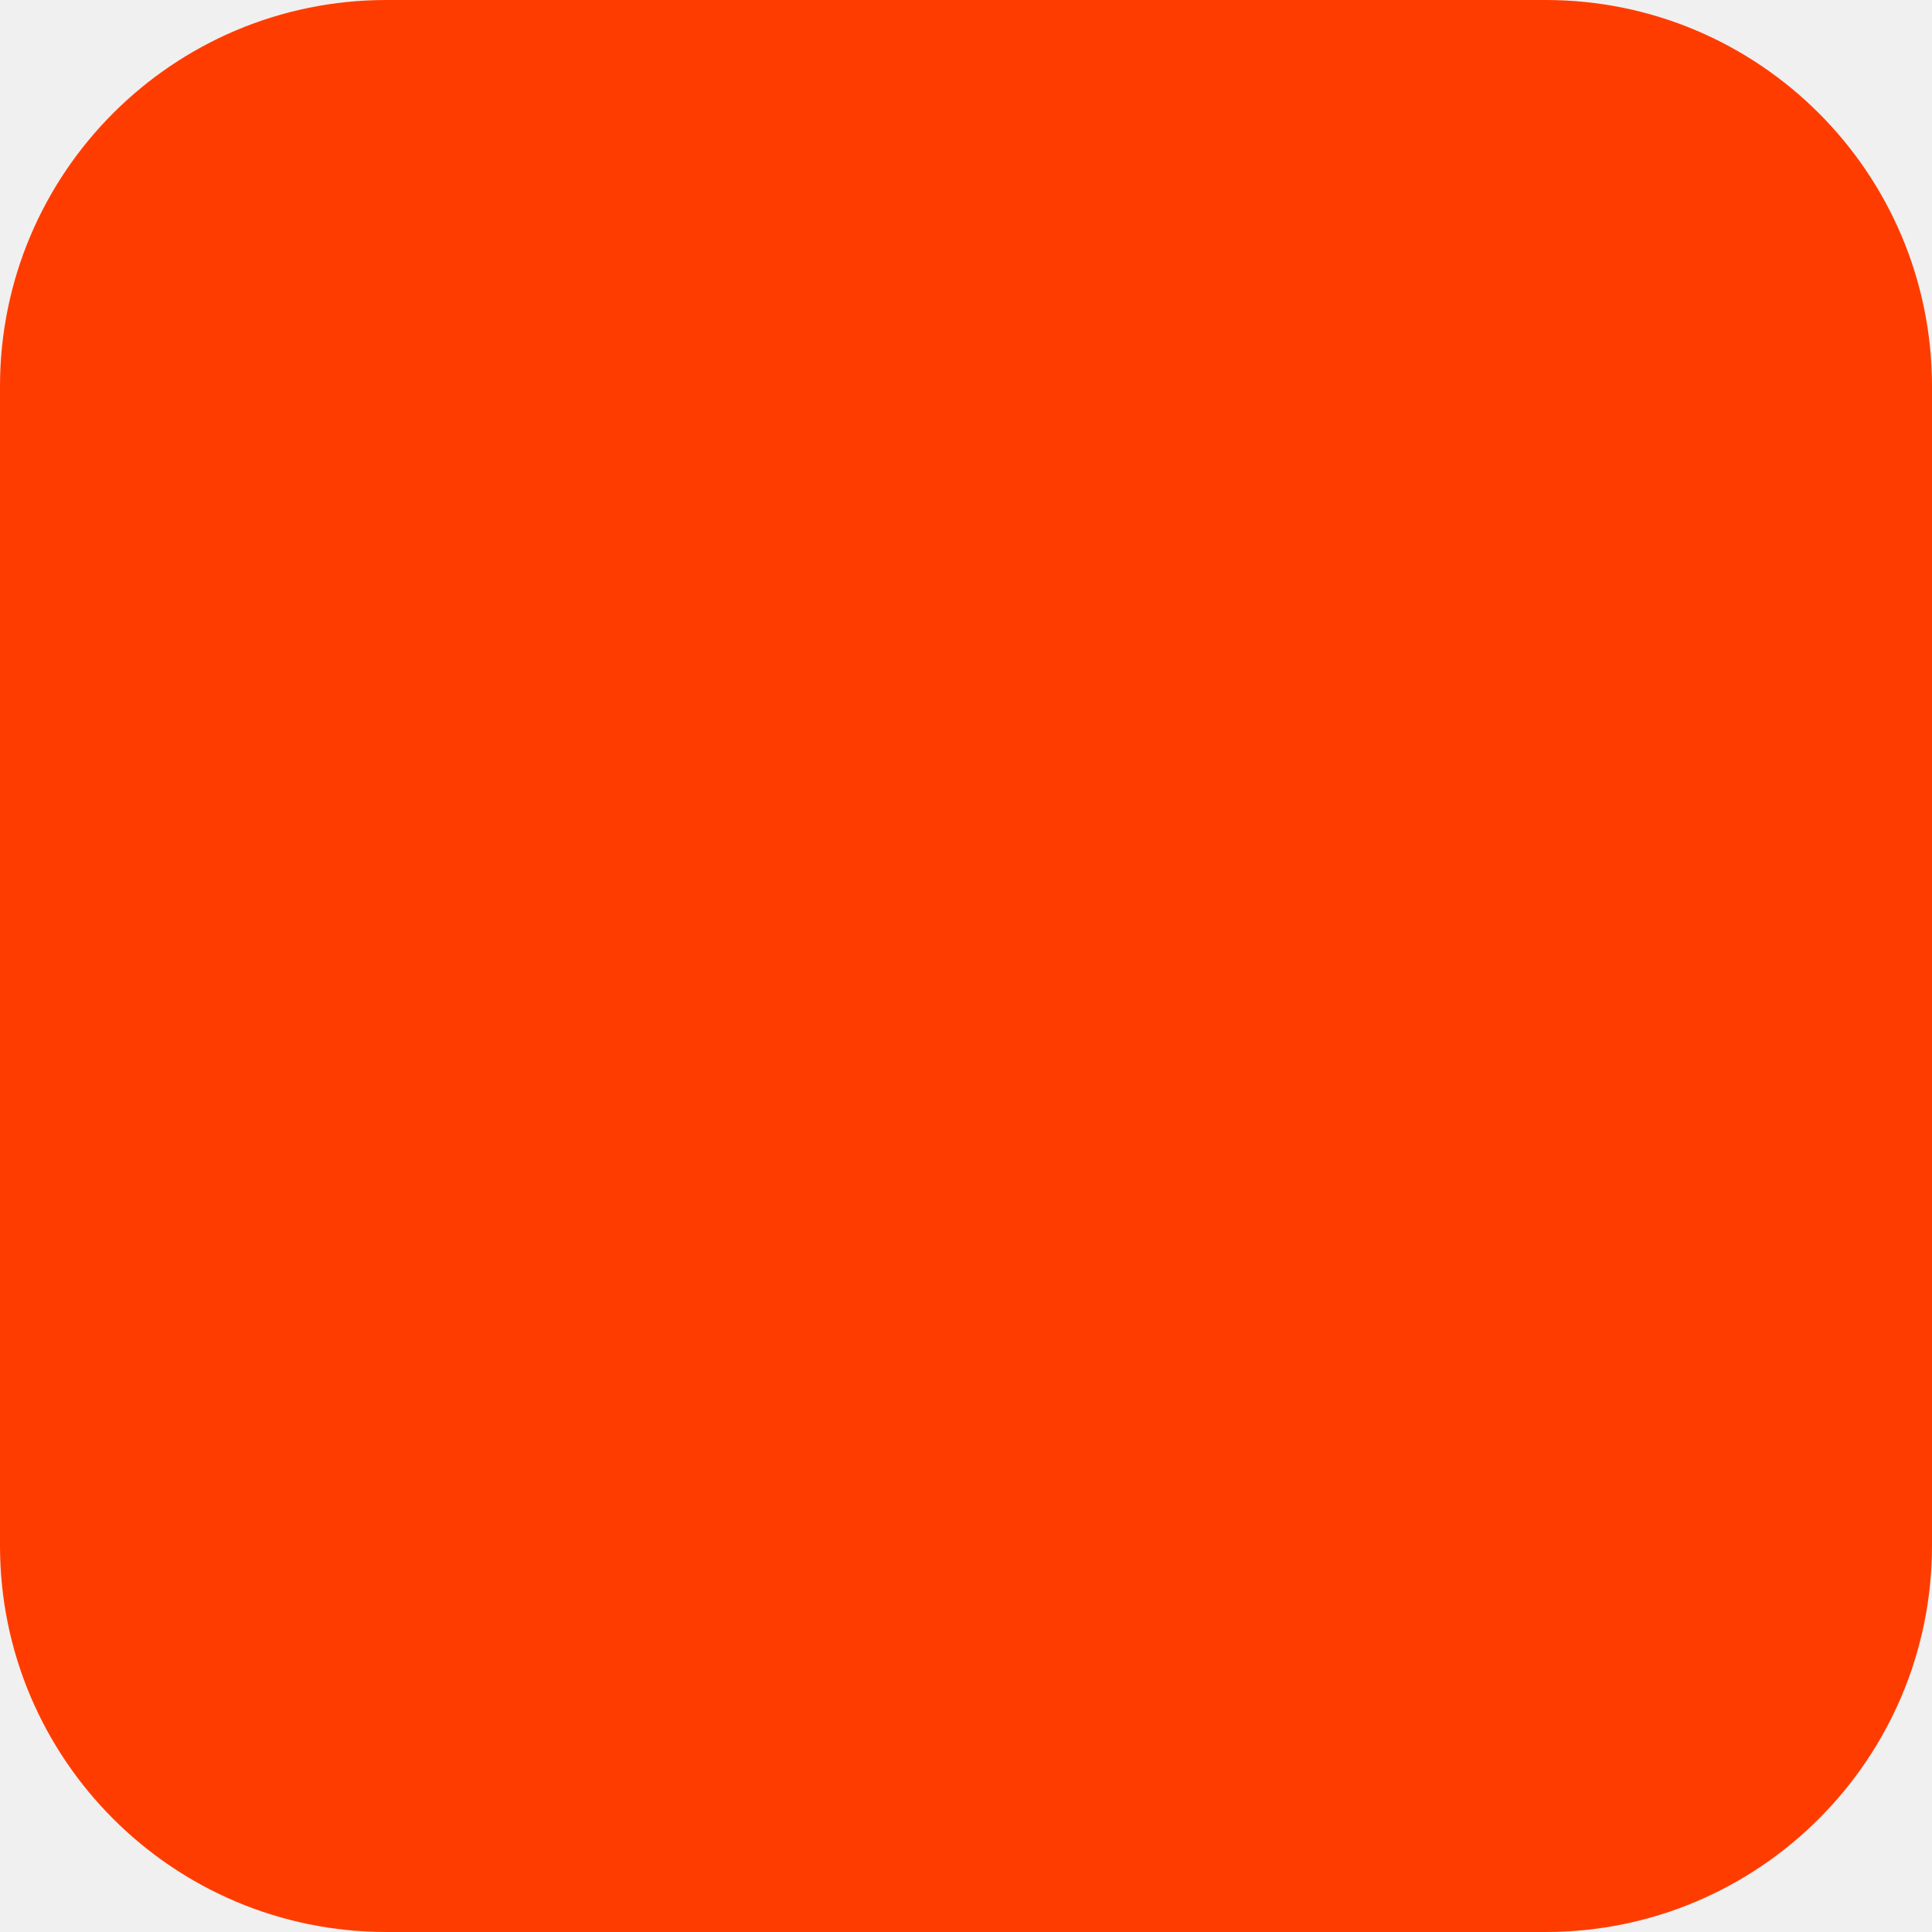
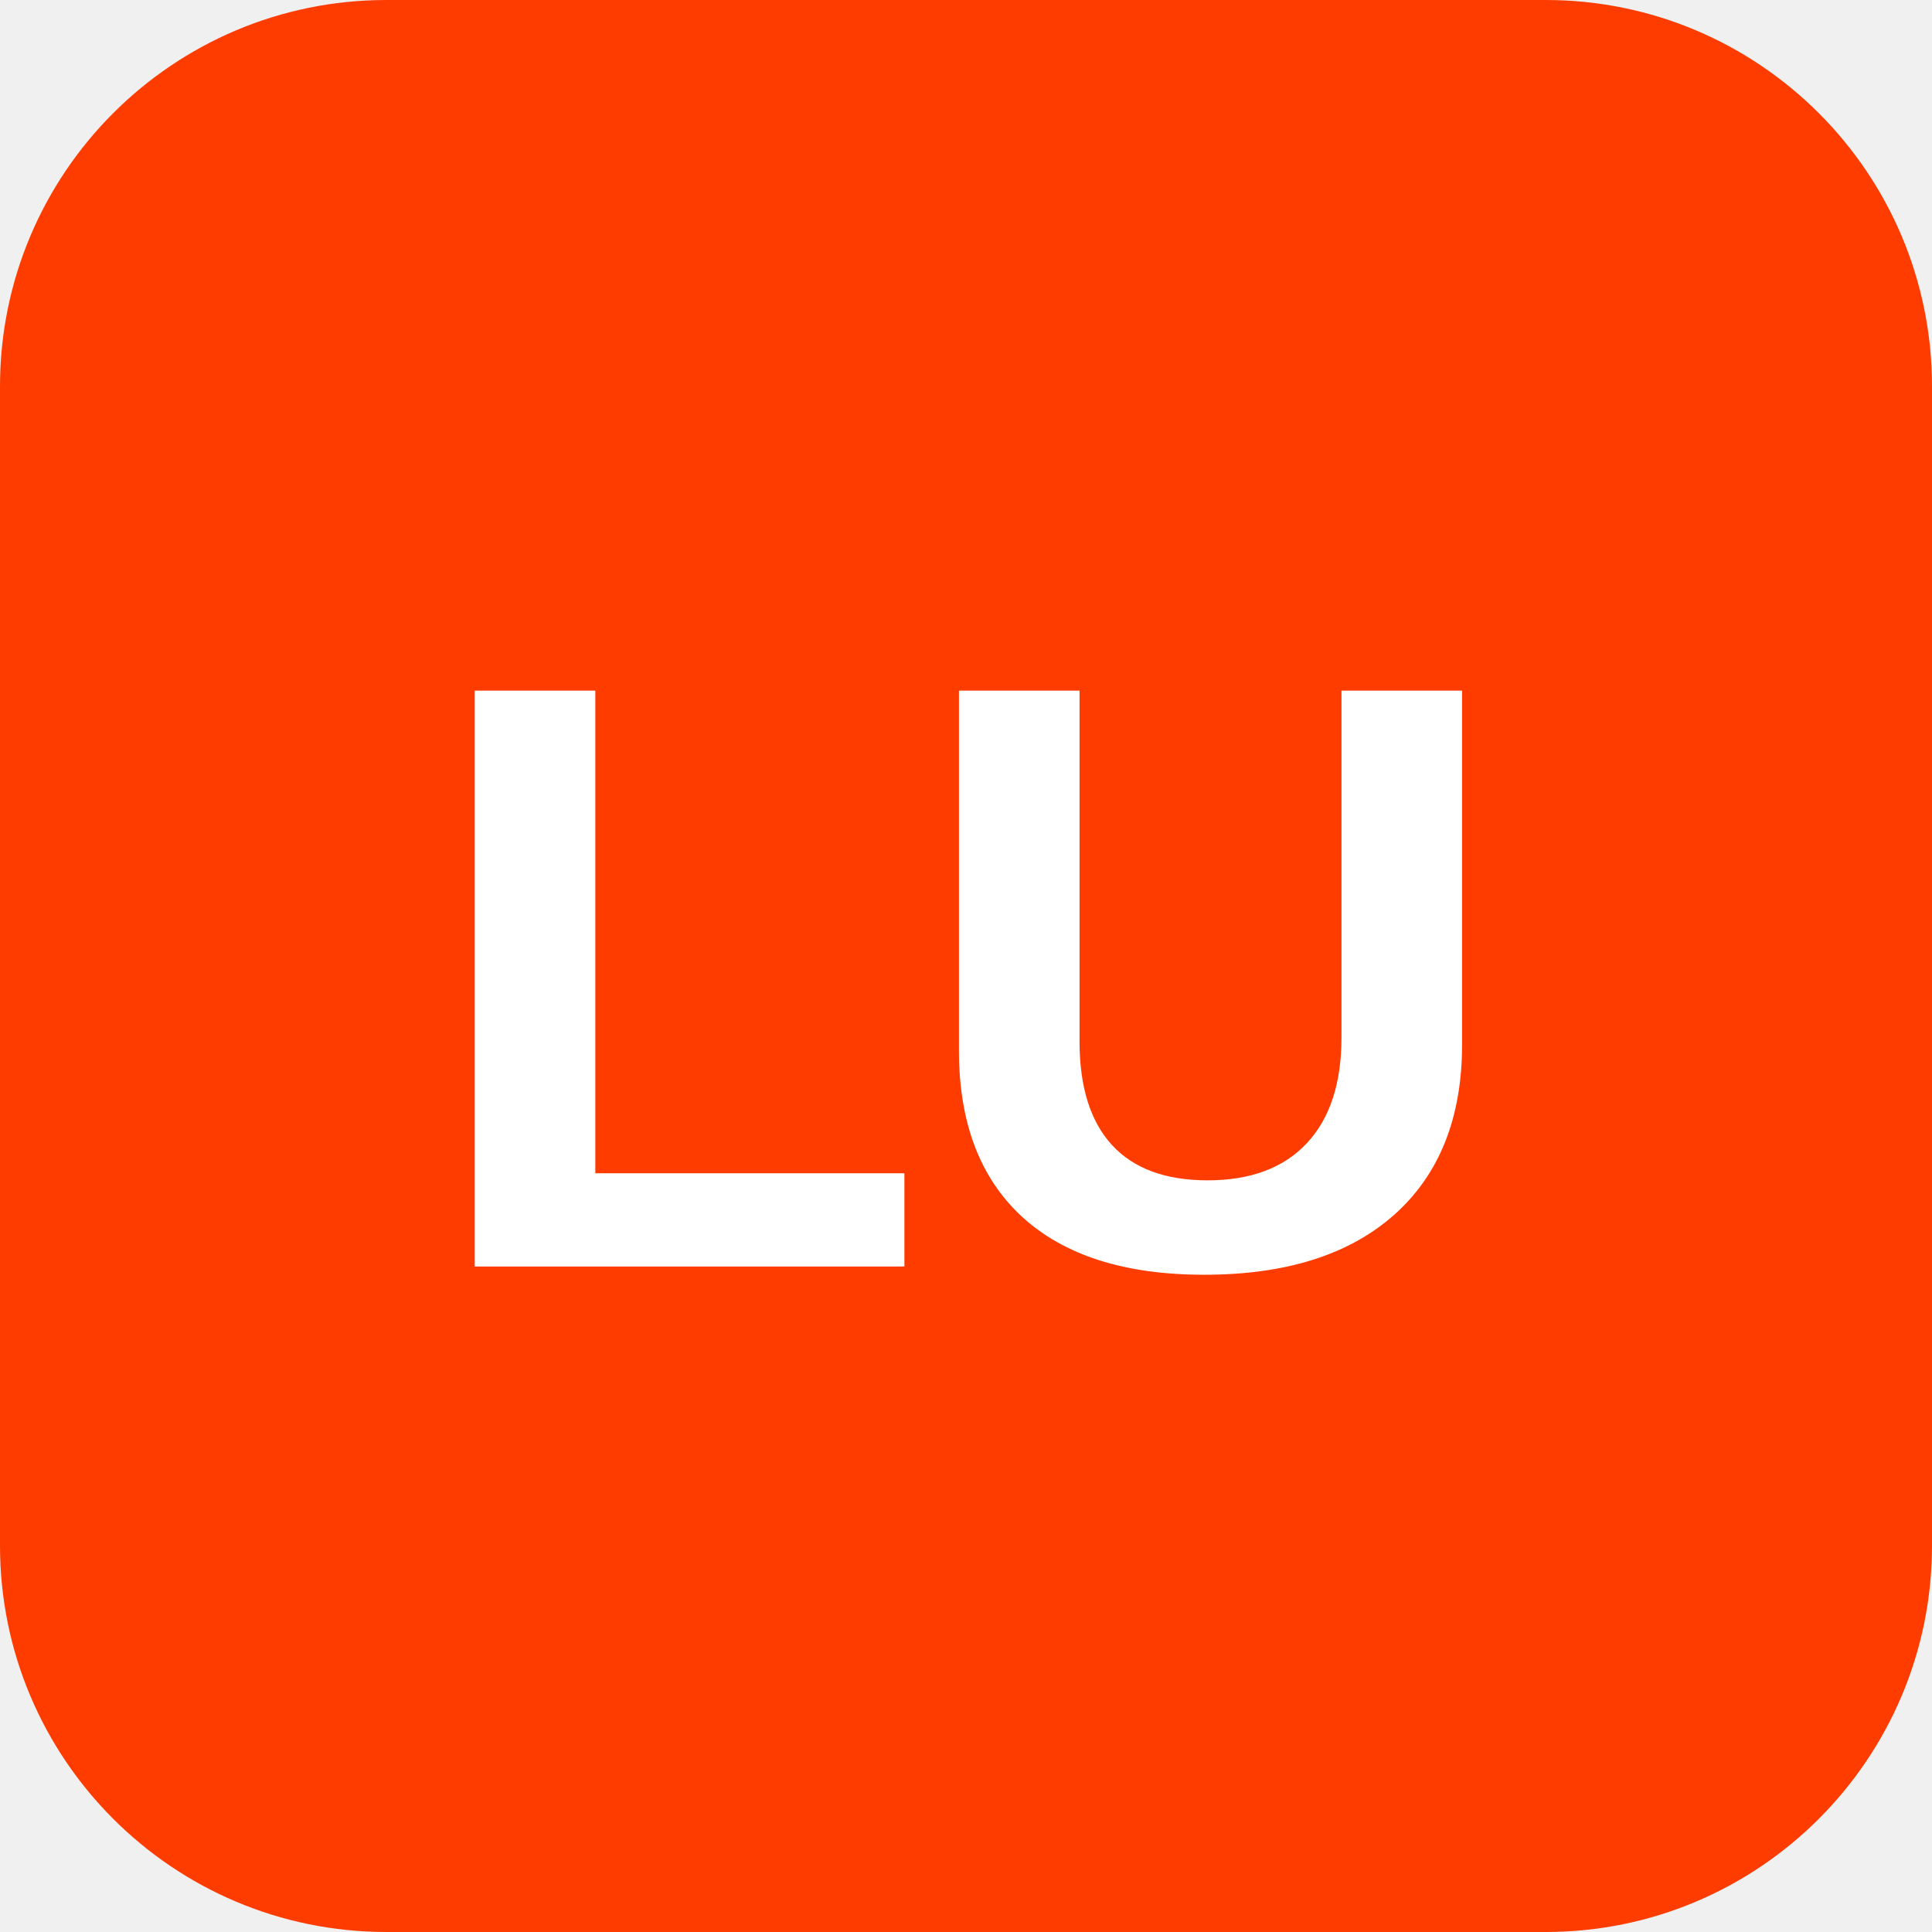
<svg xmlns="http://www.w3.org/2000/svg" width="180" height="180" viewBox="0 0 180 180" fill="none">
  <rect width="180" height="180" rx="36" fill="#FF3C00" />
+   <text x="90" y="118" font-family="Arial, sans-serif" font-size="78" font-weight="900" fill="white" text-anchor="middle" letter-spacing="-2">LU</text>
</svg>
